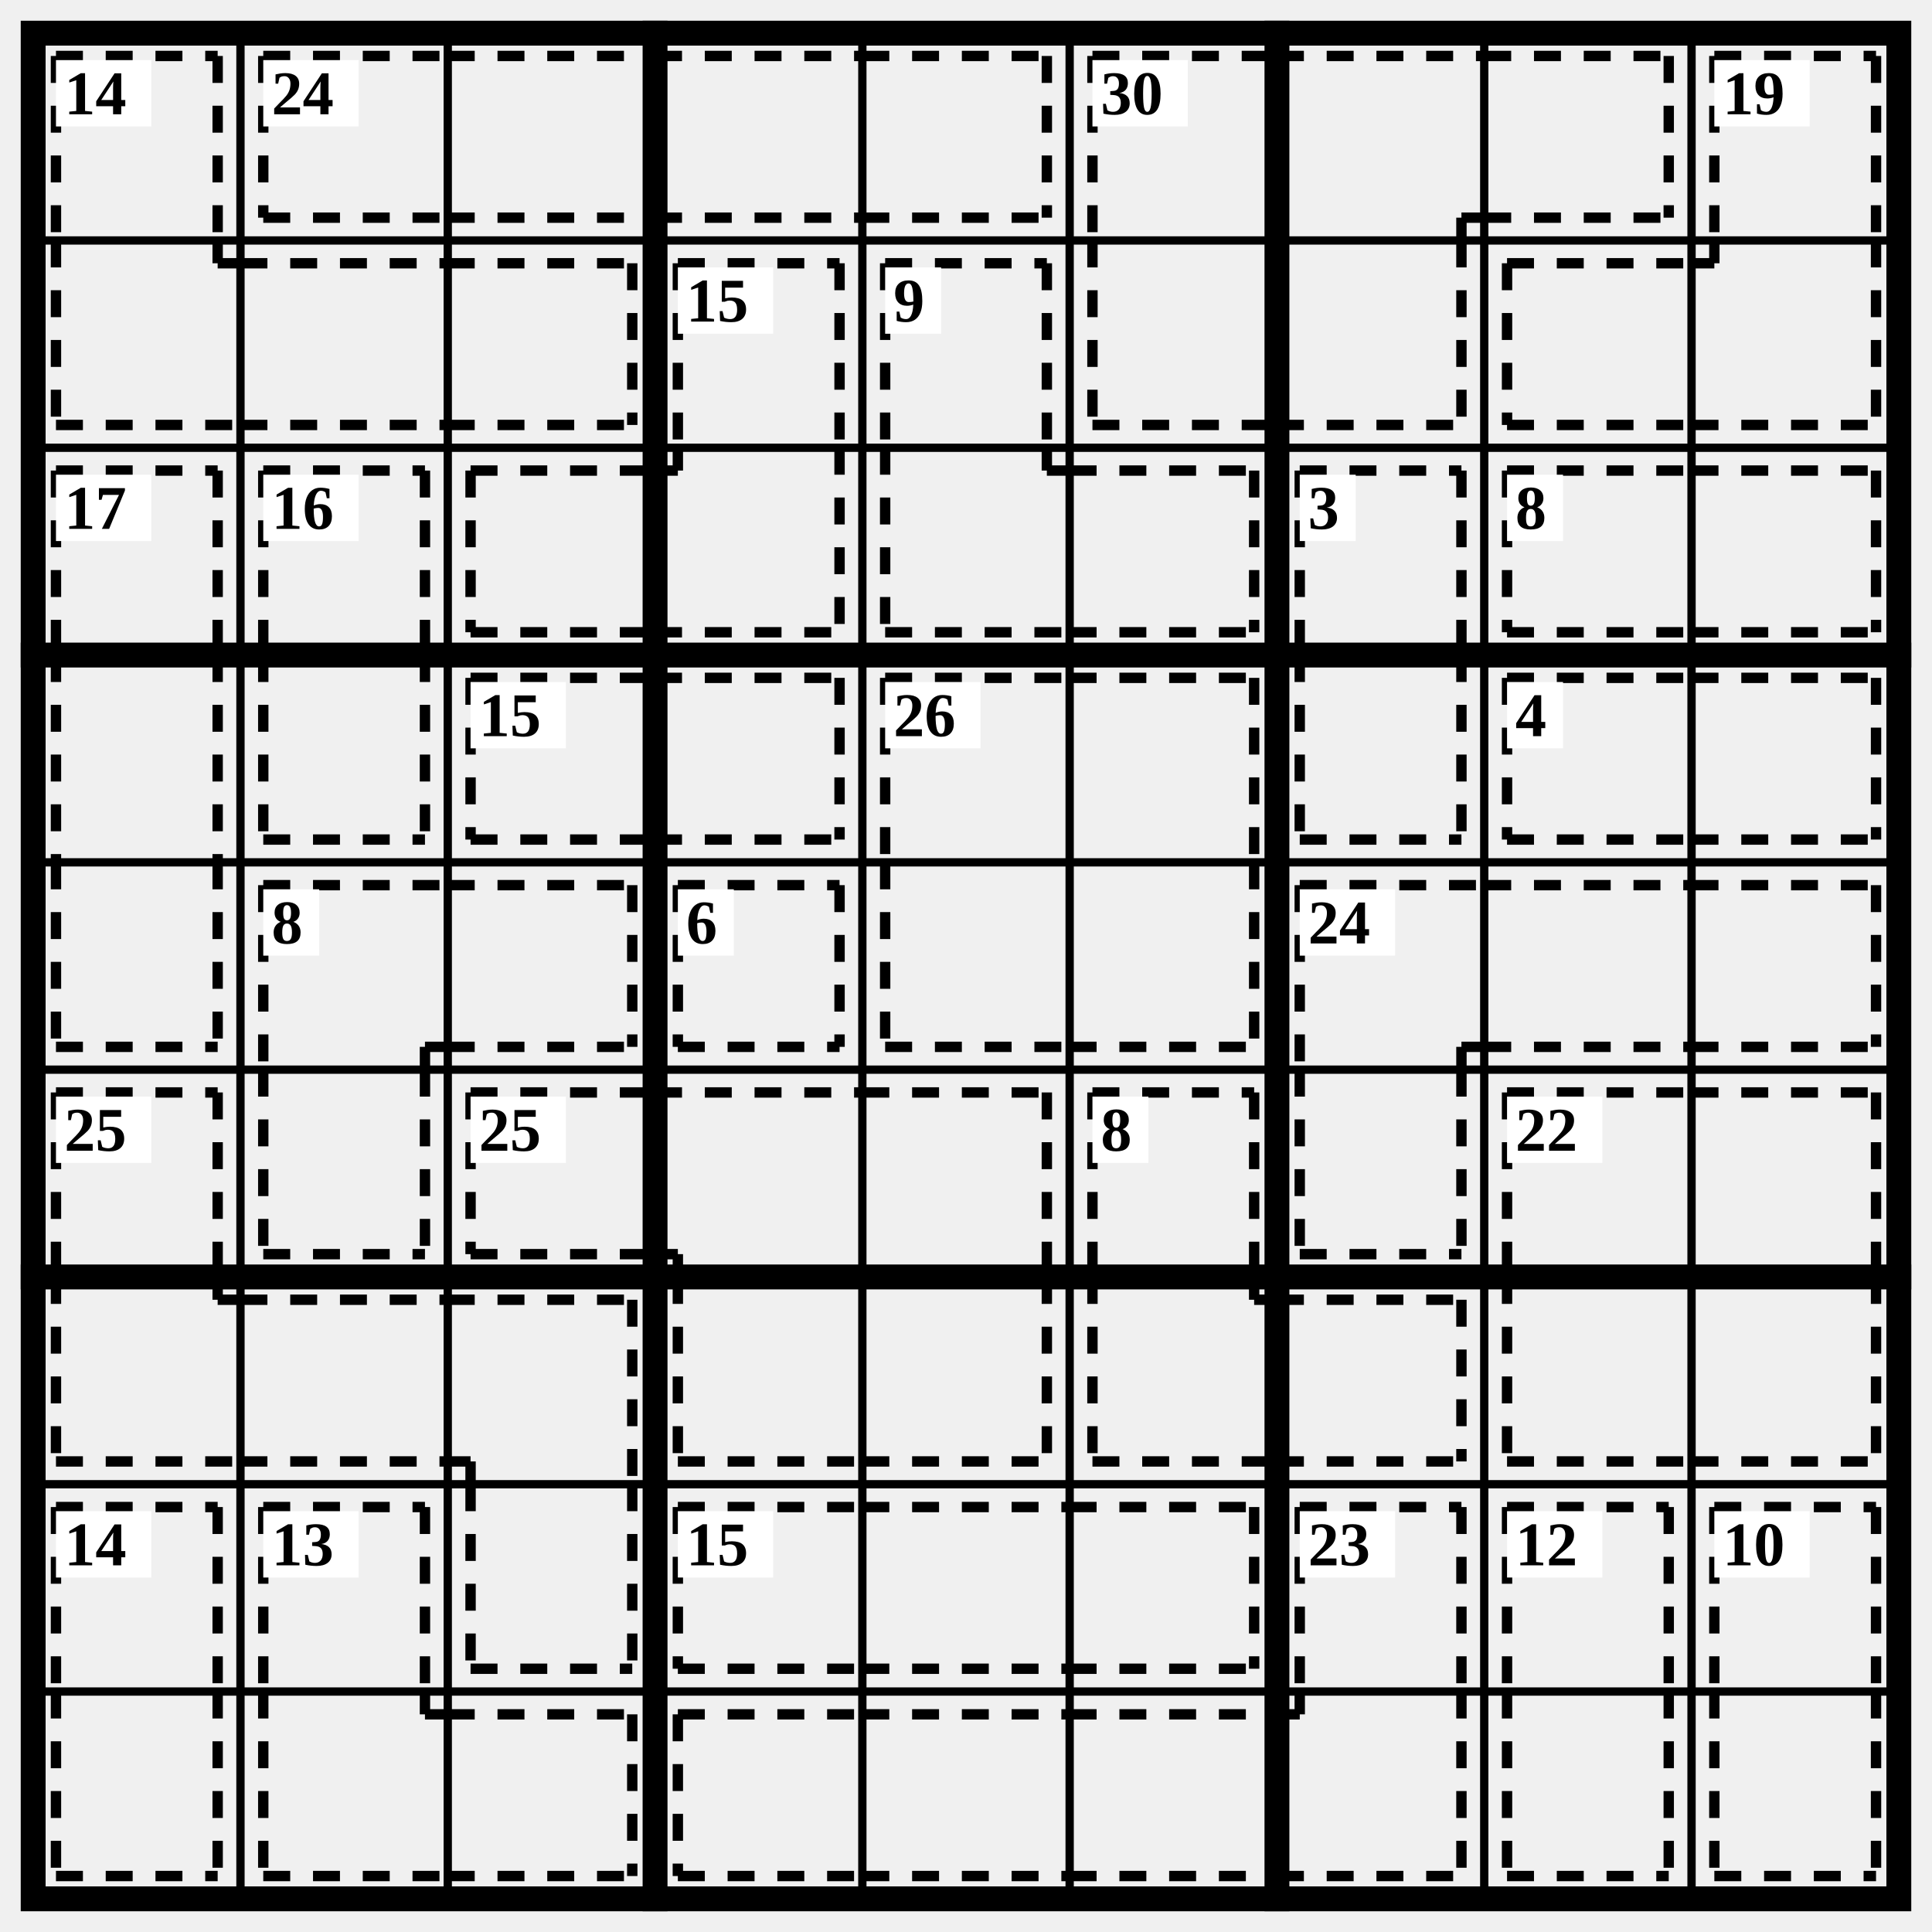
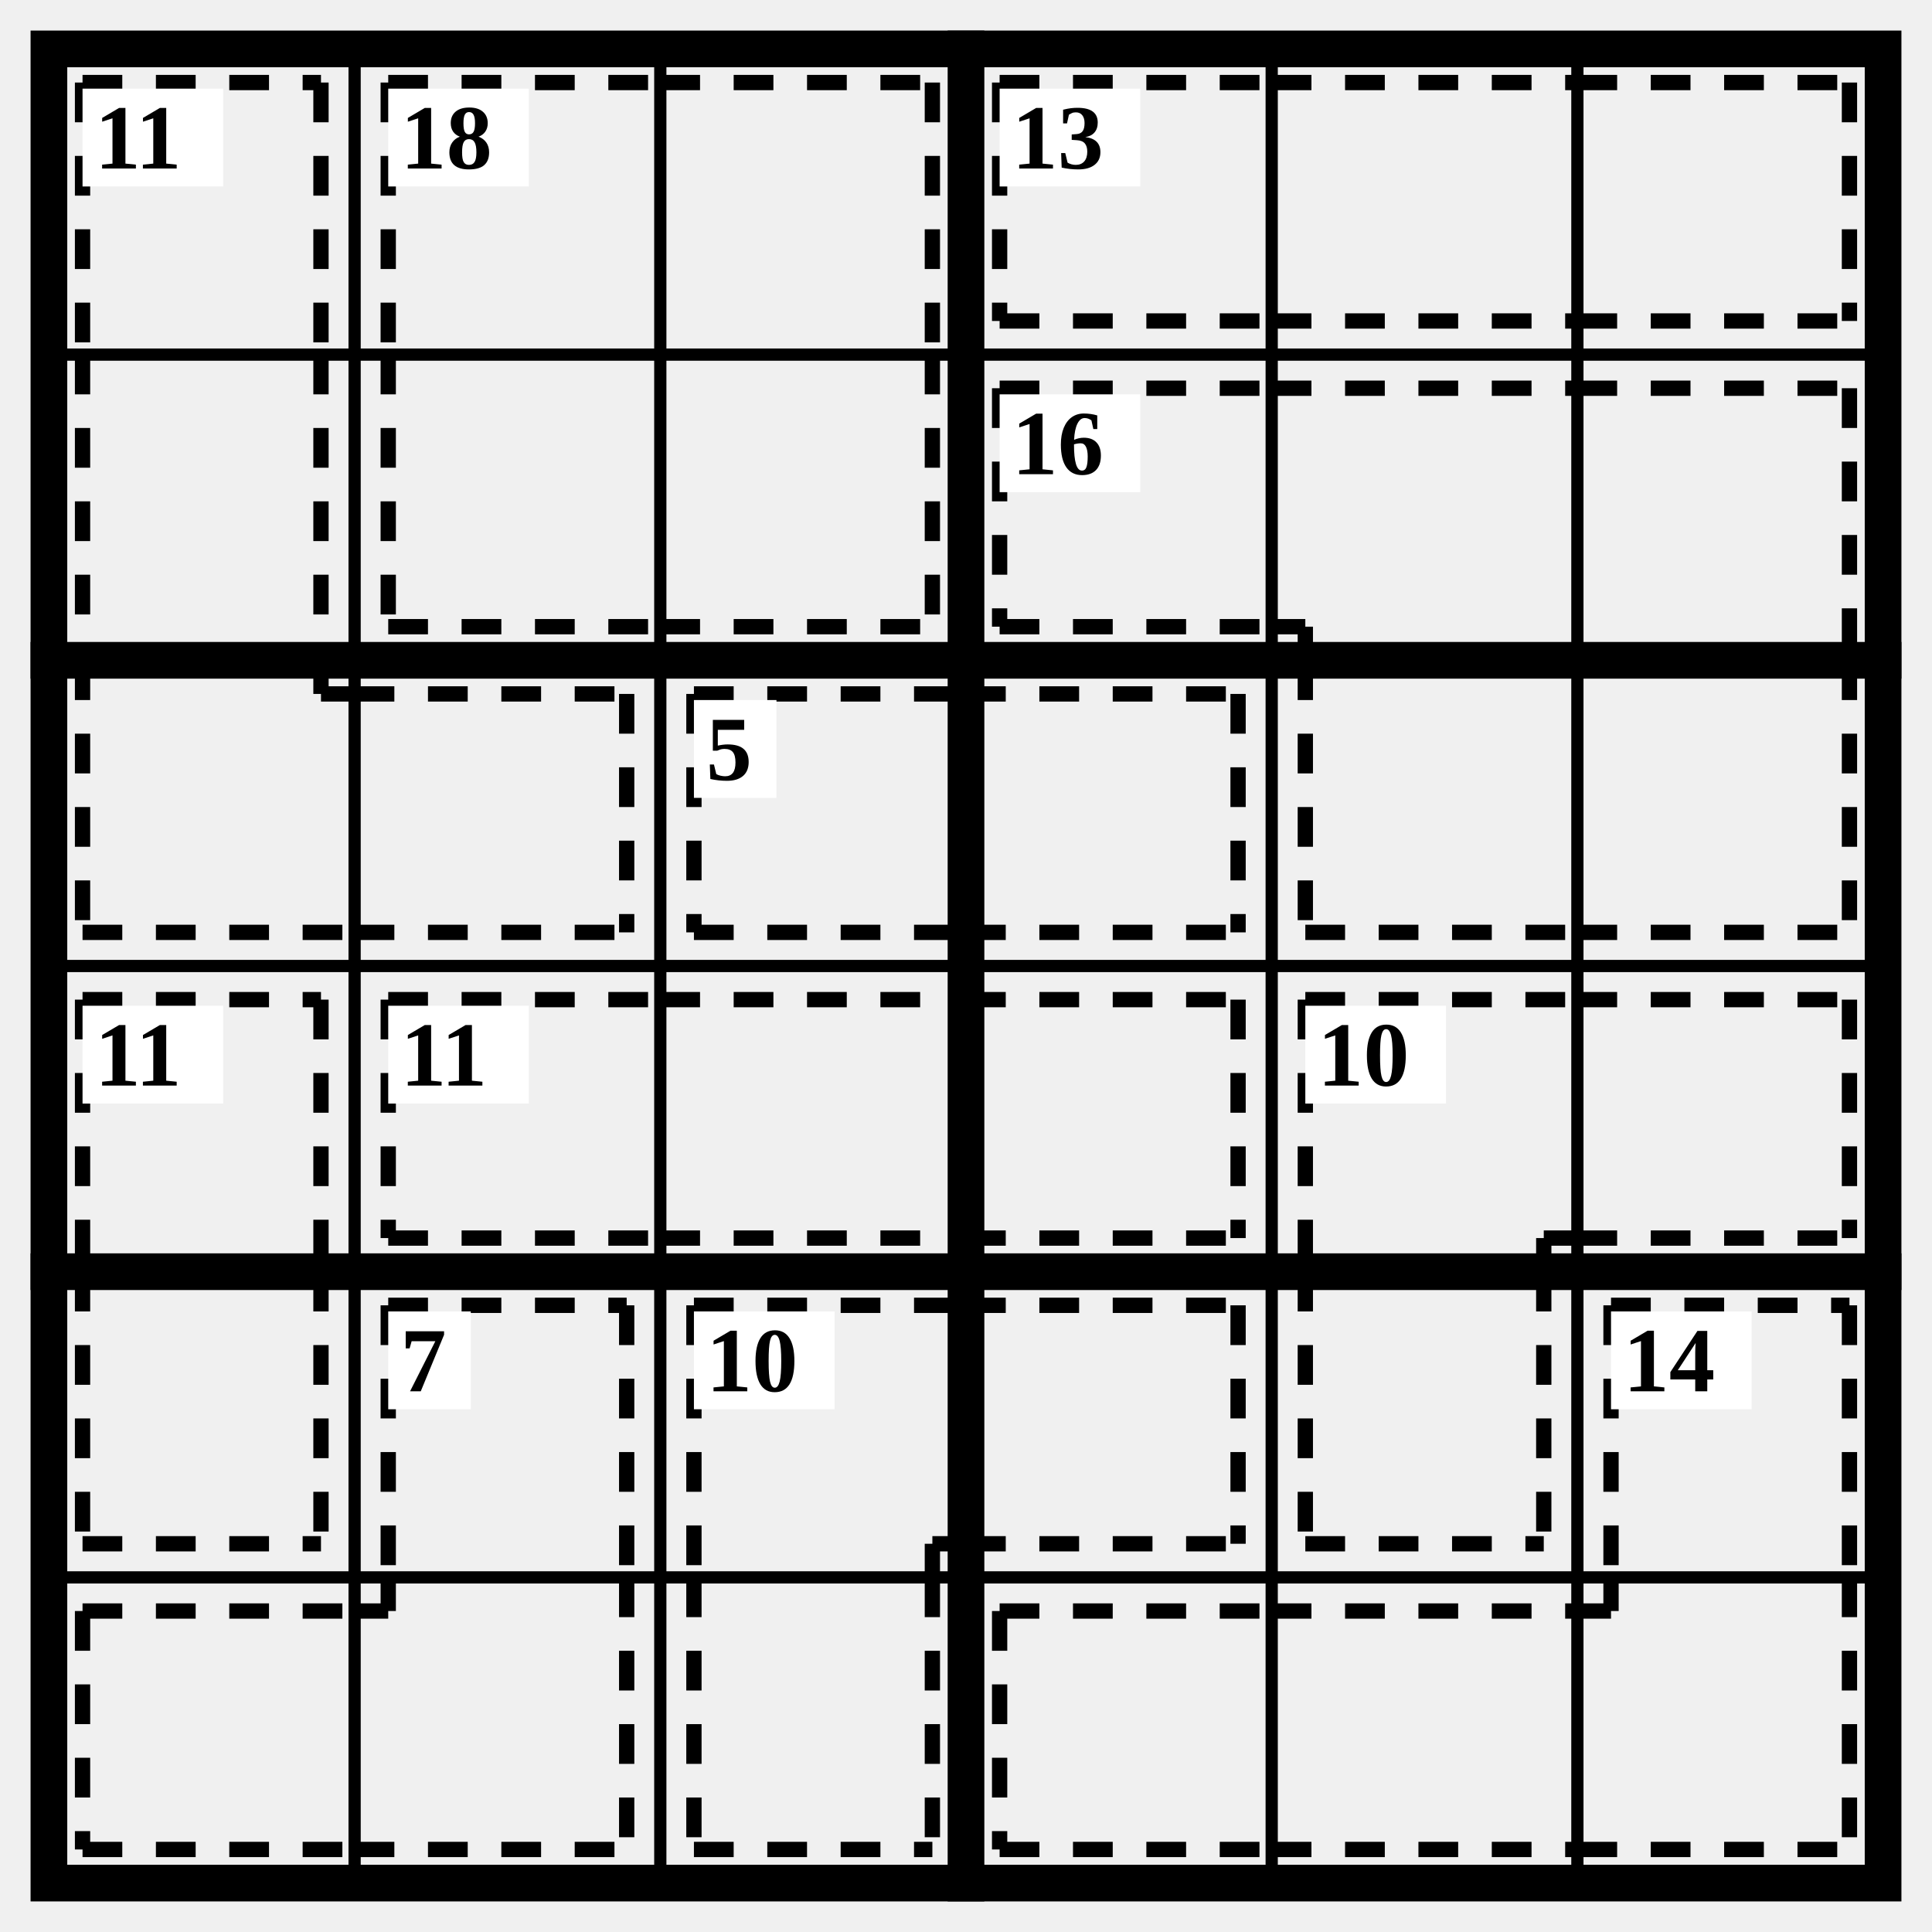
- <svg xmlns="http://www.w3.org/2000/svg" class="p" viewBox="0 0 932 932" preserveAspectRatio="xMidYMid meet" shape-rendering="geometricPrecision">
-   <path d="M16 116H916M16 216H916M16 416H916M16 516H916M16 716H916M16 816H916M116 16V916M216 16V916M416 16V916M516 16V916M716 16V916M816 16V916" fill="none" stroke="#000" stroke-width="4" stroke-linecap="square" />
-   <path d="M16 316H916M16 616H916M316 16V916M616 16V916" fill="none" stroke="#000" stroke-width="12" stroke-linecap="square" />
-   <rect x="16" y="16" width="900" height="900" fill="none" stroke="#000" stroke-width="12" />
-   <path d="M27 27L105 27M27 27L27 116M105 27L105 116M27 205L116 205M27 116L27 205M105 127L116 127M105 116L105 127M116 127L216 127M116 205L216 205M216 127L305 127M216 205L305 205M305 127L305 205" fill="none" stroke="#000" stroke-width="5" stroke-dasharray="13 11" stroke-linecap="butt" />
+ <svg xmlns="http://www.w3.org/2000/svg" class="p" viewBox="0 0 632 632" preserveAspectRatio="xMidYMid meet" shape-rendering="geometricPrecision">
+   <path d="M16 116H616M16 316H616M16 516H616M116 16V616M216 16V616M416 16V616M516 16V616" fill="none" stroke="#000" stroke-width="4" stroke-linecap="square" />
+   <path d="M16 216H616M16 416H616M316 16V616" fill="none" stroke="#000" stroke-width="12" stroke-linecap="square" />
+   <rect x="16" y="16" width="600" height="600" fill="none" stroke="#000" stroke-width="12" />
+   <path d="M27 27L105 27M27 27L27 116M105 27L105 116M27 116L27 216M105 116L105 216M27 305L116 305M27 216L27 305M105 227L116 227M105 216L105 227M116 227L205 227M116 305L205 305M205 227L205 305" fill="none" stroke="#000" stroke-width="5" stroke-dasharray="13 11" stroke-linecap="butt" />
  <rect x="27" y="29" width="46" height="32" fill="#fff" />
-   <text x="31" y="45" font-size="30" text-anchor="start" dominant-baseline="central" fill="#000" font-weight="700">14</text>
-   <path d="M127 27L216 27M127 105L216 105M127 27L127 105M216 27L316 27M216 105L316 105M316 27L416 27M316 105L416 105M416 27L505 27M416 105L505 105M505 27L505 105" fill="none" stroke="#000" stroke-width="5" stroke-dasharray="13 11" stroke-linecap="butt" />
+   <text x="31" y="45" font-size="30" text-anchor="start" dominant-baseline="central" fill="#000" font-weight="700">11</text>
+   <path d="M127 27L216 27M127 27L127 116M216 27L305 27M305 27L305 116M127 205L216 205M127 116L127 205M216 205L305 205M305 116L305 205" fill="none" stroke="#000" stroke-width="5" stroke-dasharray="13 11" stroke-linecap="butt" />
  <rect x="127" y="29" width="46" height="32" fill="#fff" />
-   <text x="131" y="45" font-size="30" text-anchor="start" dominant-baseline="central" fill="#000" font-weight="700">24</text>
-   <path d="M527 27L616 27M527 27L527 116M616 27L716 27M705 105L716 105M705 105L705 116M716 27L805 27M716 105L805 105M805 27L805 105M527 205L616 205M527 116L527 205M616 205L705 205M705 116L705 205" fill="none" stroke="#000" stroke-width="5" stroke-dasharray="13 11" stroke-linecap="butt" />
-   <rect x="527" y="29" width="46" height="32" fill="#fff" />
-   <text x="531" y="45" font-size="30" text-anchor="start" dominant-baseline="central" fill="#000" font-weight="700">30</text>
-   <path d="M827 27L905 27M827 27L827 116M905 27L905 116M727 127L816 127M727 205L816 205M727 127L727 205M816 205L905 205M905 116L905 205M816 127L827 127M827 116L827 127" fill="none" stroke="#000" stroke-width="5" stroke-dasharray="13 11" stroke-linecap="butt" />
-   <rect x="827" y="29" width="46" height="32" fill="#fff" />
-   <text x="831" y="45" font-size="30" text-anchor="start" dominant-baseline="central" fill="#000" font-weight="700">19</text>
-   <path d="M327 127L405 127M327 127L327 216M405 127L405 216M227 227L316 227M227 305L316 305M227 227L227 305M316 305L405 305M405 216L405 305M316 227L327 227M327 216L327 227" fill="none" stroke="#000" stroke-width="5" stroke-dasharray="13 11" stroke-linecap="butt" />
+   <text x="131" y="45" font-size="30" text-anchor="start" dominant-baseline="central" fill="#000" font-weight="700">18</text>
+   <path d="M327 27L416 27M327 105L416 105M327 27L327 105M416 27L516 27M416 105L516 105M516 27L605 27M516 105L605 105M605 27L605 105" fill="none" stroke="#000" stroke-width="5" stroke-dasharray="13 11" stroke-linecap="butt" />
+   <rect x="327" y="29" width="46" height="32" fill="#fff" />
+   <text x="331" y="45" font-size="30" text-anchor="start" dominant-baseline="central" fill="#000" font-weight="700">13</text>
+   <path d="M327 127L416 127M327 205L416 205M327 127L327 205M416 127L516 127M416 205L427 205M427 205L427 216M516 127L605 127M605 127L605 216M427 305L516 305M427 216L427 305M516 305L605 305M605 216L605 305" fill="none" stroke="#000" stroke-width="5" stroke-dasharray="13 11" stroke-linecap="butt" />
  <rect x="327" y="129" width="46" height="32" fill="#fff" />
-   <text x="331" y="145" font-size="30" text-anchor="start" dominant-baseline="central" fill="#000" font-weight="700">15</text>
-   <path d="M427 127L505 127M427 127L427 216M505 127L505 216M427 305L516 305M427 216L427 305M505 227L516 227M505 216L505 227M516 227L605 227M516 305L605 305M605 227L605 305" fill="none" stroke="#000" stroke-width="5" stroke-dasharray="13 11" stroke-linecap="butt" />
-   <rect x="427" y="129" width="27" height="32" fill="#fff" />
-   <text x="431" y="145" font-size="30" text-anchor="start" dominant-baseline="central" fill="#000" font-weight="700">9</text>
-   <path d="M27 227L105 227M27 227L27 316M105 227L105 316M27 316L27 416M105 316L105 416M27 505L105 505M27 416L27 505M105 416L105 505" fill="none" stroke="#000" stroke-width="5" stroke-dasharray="13 11" stroke-linecap="butt" />
-   <rect x="27" y="229" width="46" height="32" fill="#fff" />
-   <text x="31" y="245" font-size="30" text-anchor="start" dominant-baseline="central" fill="#000" font-weight="700">17</text>
-   <path d="M127 227L205 227M127 227L127 316M205 227L205 316M127 405L205 405M127 316L127 405M205 316L205 405" fill="none" stroke="#000" stroke-width="5" stroke-dasharray="13 11" stroke-linecap="butt" />
-   <rect x="127" y="229" width="46" height="32" fill="#fff" />
-   <text x="131" y="245" font-size="30" text-anchor="start" dominant-baseline="central" fill="#000" font-weight="700">16</text>
-   <path d="M627 227L705 227M627 227L627 316M705 227L705 316M627 405L705 405M627 316L627 405M705 316L705 405" fill="none" stroke="#000" stroke-width="5" stroke-dasharray="13 11" stroke-linecap="butt" />
-   <rect x="627" y="229" width="27" height="32" fill="#fff" />
-   <text x="631" y="245" font-size="30" text-anchor="start" dominant-baseline="central" fill="#000" font-weight="700">3</text>
-   <path d="M727 227L816 227M727 305L816 305M727 227L727 305M816 227L905 227M816 305L905 305M905 227L905 305" fill="none" stroke="#000" stroke-width="5" stroke-dasharray="13 11" stroke-linecap="butt" />
-   <rect x="727" y="229" width="27" height="32" fill="#fff" />
-   <text x="731" y="245" font-size="30" text-anchor="start" dominant-baseline="central" fill="#000" font-weight="700">8</text>
-   <path d="M227 327L316 327M227 405L316 405M227 327L227 405M316 327L405 327M316 405L405 405M405 327L405 405" fill="none" stroke="#000" stroke-width="5" stroke-dasharray="13 11" stroke-linecap="butt" />
-   <rect x="227" y="329" width="46" height="32" fill="#fff" />
-   <text x="231" y="345" font-size="30" text-anchor="start" dominant-baseline="central" fill="#000" font-weight="700">15</text>
-   <path d="M427 327L516 327M427 327L427 416M516 327L605 327M605 327L605 416M427 505L516 505M427 416L427 505M516 505L605 505M605 416L605 505" fill="none" stroke="#000" stroke-width="5" stroke-dasharray="13 11" stroke-linecap="butt" />
+   <text x="331" y="145" font-size="30" text-anchor="start" dominant-baseline="central" fill="#000" font-weight="700">16</text>
+   <path d="M227 227L316 227M227 305L316 305M227 227L227 305M316 227L405 227M316 305L405 305M405 227L405 305" fill="none" stroke="#000" stroke-width="5" stroke-dasharray="13 11" stroke-linecap="butt" />
+   <rect x="227" y="229" width="27" height="32" fill="#fff" />
+   <text x="231" y="245" font-size="30" text-anchor="start" dominant-baseline="central" fill="#000" font-weight="700">5</text>
+   <path d="M27 327L105 327M27 327L27 416M105 327L105 416M27 505L105 505M27 416L27 505M105 416L105 505" fill="none" stroke="#000" stroke-width="5" stroke-dasharray="13 11" stroke-linecap="butt" />
+   <rect x="27" y="329" width="46" height="32" fill="#fff" />
+   <text x="31" y="345" font-size="30" text-anchor="start" dominant-baseline="central" fill="#000" font-weight="700">11</text>
+   <path d="M127 327L216 327M127 405L216 405M127 327L127 405M216 327L316 327M216 405L316 405M316 327L405 327M316 405L405 405M405 327L405 405" fill="none" stroke="#000" stroke-width="5" stroke-dasharray="13 11" stroke-linecap="butt" />
+   <rect x="127" y="329" width="46" height="32" fill="#fff" />
+   <text x="131" y="345" font-size="30" text-anchor="start" dominant-baseline="central" fill="#000" font-weight="700">11</text>
+   <path d="M427 327L516 327M427 327L427 416M505 405L516 405M505 405L505 416M516 327L605 327M516 405L605 405M605 327L605 405M427 505L505 505M427 416L427 505M505 416L505 505" fill="none" stroke="#000" stroke-width="5" stroke-dasharray="13 11" stroke-linecap="butt" />
  <rect x="427" y="329" width="46" height="32" fill="#fff" />
-   <text x="431" y="345" font-size="30" text-anchor="start" dominant-baseline="central" fill="#000" font-weight="700">26</text>
-   <path d="M727 327L816 327M727 405L816 405M727 327L727 405M816 327L905 327M816 405L905 405M905 327L905 405" fill="none" stroke="#000" stroke-width="5" stroke-dasharray="13 11" stroke-linecap="butt" />
-   <rect x="727" y="329" width="27" height="32" fill="#fff" />
-   <text x="731" y="345" font-size="30" text-anchor="start" dominant-baseline="central" fill="#000" font-weight="700">4</text>
-   <path d="M127 427L216 427M127 427L127 516M205 505L216 505M205 505L205 516M216 427L305 427M216 505L305 505M305 427L305 505M127 605L205 605M127 516L127 605M205 516L205 605" fill="none" stroke="#000" stroke-width="5" stroke-dasharray="13 11" stroke-linecap="butt" />
+   <text x="431" y="345" font-size="30" text-anchor="start" dominant-baseline="central" fill="#000" font-weight="700">10</text>
+   <path d="M127 427L205 427M127 427L127 516M205 427L205 516M27 527L116 527M27 605L116 605M27 527L27 605M116 605L205 605M205 516L205 605M116 527L127 527M127 516L127 527" fill="none" stroke="#000" stroke-width="5" stroke-dasharray="13 11" stroke-linecap="butt" />
  <rect x="127" y="429" width="27" height="32" fill="#fff" />
-   <text x="131" y="445" font-size="30" text-anchor="start" dominant-baseline="central" fill="#000" font-weight="700">8</text>
-   <path d="M327 427L405 427M327 505L405 505M327 427L327 505M405 427L405 505" fill="none" stroke="#000" stroke-width="5" stroke-dasharray="13 11" stroke-linecap="butt" />
-   <rect x="327" y="429" width="27" height="32" fill="#fff" />
-   <text x="331" y="445" font-size="30" text-anchor="start" dominant-baseline="central" fill="#000" font-weight="700">6</text>
-   <path d="M627 427L716 427M627 427L627 516M705 505L716 505M705 505L705 516M716 427L816 427M716 505L816 505M816 427L905 427M816 505L905 505M905 427L905 505M627 605L705 605M627 516L627 605M705 516L705 605" fill="none" stroke="#000" stroke-width="5" stroke-dasharray="13 11" stroke-linecap="butt" />
-   <rect x="627" y="429" width="46" height="32" fill="#fff" />
-   <text x="631" y="445" font-size="30" text-anchor="start" dominant-baseline="central" fill="#000" font-weight="700">24</text>
-   <path d="M27 527L105 527M27 527L27 616M105 527L105 616M27 705L116 705M27 616L27 705M105 627L116 627M105 616L105 627M116 627L216 627M116 705L216 705M216 627L305 627M305 627L305 716M216 705L227 705M227 705L227 716M227 805L305 805M227 716L227 805M305 716L305 805" fill="none" stroke="#000" stroke-width="5" stroke-dasharray="13 11" stroke-linecap="butt" />
-   <rect x="27" y="529" width="46" height="32" fill="#fff" />
-   <text x="31" y="545" font-size="30" text-anchor="start" dominant-baseline="central" fill="#000" font-weight="700">25</text>
-   <path d="M227 527L316 527M227 605L316 605M227 527L227 605M316 527L416 527M316 605L327 605M327 605L327 616M416 527L505 527M505 527L505 616M327 705L416 705M327 616L327 705M416 705L505 705M505 616L505 705" fill="none" stroke="#000" stroke-width="5" stroke-dasharray="13 11" stroke-linecap="butt" />
-   <rect x="227" y="529" width="46" height="32" fill="#fff" />
-   <text x="231" y="545" font-size="30" text-anchor="start" dominant-baseline="central" fill="#000" font-weight="700">25</text>
-   <path d="M527 527L605 527M527 527L527 616M605 527L605 616M527 705L616 705M527 616L527 705M605 627L616 627M605 616L605 627M616 627L705 627M616 705L705 705M705 627L705 705" fill="none" stroke="#000" stroke-width="5" stroke-dasharray="13 11" stroke-linecap="butt" />
-   <rect x="527" y="529" width="27" height="32" fill="#fff" />
-   <text x="531" y="545" font-size="30" text-anchor="start" dominant-baseline="central" fill="#000" font-weight="700">8</text>
-   <path d="M727 527L816 527M727 527L727 616M816 527L905 527M905 527L905 616M727 705L816 705M727 616L727 705M816 705L905 705M905 616L905 705" fill="none" stroke="#000" stroke-width="5" stroke-dasharray="13 11" stroke-linecap="butt" />
-   <rect x="727" y="529" width="46" height="32" fill="#fff" />
-   <text x="731" y="545" font-size="30" text-anchor="start" dominant-baseline="central" fill="#000" font-weight="700">22</text>
-   <path d="M27 727L105 727M27 727L27 816M105 727L105 816M27 905L105 905M27 816L27 905M105 816L105 905" fill="none" stroke="#000" stroke-width="5" stroke-dasharray="13 11" stroke-linecap="butt" />
-   <rect x="27" y="729" width="46" height="32" fill="#fff" />
-   <text x="31" y="745" font-size="30" text-anchor="start" dominant-baseline="central" fill="#000" font-weight="700">14</text>
-   <path d="M127 727L205 727M127 727L127 816M205 727L205 816M127 905L216 905M127 816L127 905M205 827L216 827M205 816L205 827M216 827L305 827M216 905L305 905M305 827L305 905" fill="none" stroke="#000" stroke-width="5" stroke-dasharray="13 11" stroke-linecap="butt" />
-   <rect x="127" y="729" width="46" height="32" fill="#fff" />
-   <text x="131" y="745" font-size="30" text-anchor="start" dominant-baseline="central" fill="#000" font-weight="700">13</text>
-   <path d="M327 727L416 727M327 805L416 805M327 727L327 805M416 727L516 727M416 805L516 805M516 727L605 727M516 805L605 805M605 727L605 805" fill="none" stroke="#000" stroke-width="5" stroke-dasharray="13 11" stroke-linecap="butt" />
-   <rect x="327" y="729" width="46" height="32" fill="#fff" />
-   <text x="331" y="745" font-size="30" text-anchor="start" dominant-baseline="central" fill="#000" font-weight="700">15</text>
-   <path d="M627 727L705 727M627 727L627 816M705 727L705 816M327 827L416 827M327 905L416 905M327 827L327 905M416 827L516 827M416 905L516 905M516 827L616 827M516 905L616 905M616 905L705 905M705 816L705 905M616 827L627 827M627 816L627 827" fill="none" stroke="#000" stroke-width="5" stroke-dasharray="13 11" stroke-linecap="butt" />
-   <rect x="627" y="729" width="46" height="32" fill="#fff" />
-   <text x="631" y="745" font-size="30" text-anchor="start" dominant-baseline="central" fill="#000" font-weight="700">23</text>
-   <path d="M727 727L805 727M727 727L727 816M805 727L805 816M727 905L805 905M727 816L727 905M805 816L805 905" fill="none" stroke="#000" stroke-width="5" stroke-dasharray="13 11" stroke-linecap="butt" />
-   <rect x="727" y="729" width="46" height="32" fill="#fff" />
-   <text x="731" y="745" font-size="30" text-anchor="start" dominant-baseline="central" fill="#000" font-weight="700">12</text>
-   <path d="M827 727L905 727M827 727L827 816M905 727L905 816M827 905L905 905M827 816L827 905M905 816L905 905" fill="none" stroke="#000" stroke-width="5" stroke-dasharray="13 11" stroke-linecap="butt" />
-   <rect x="827" y="729" width="46" height="32" fill="#fff" />
-   <text x="831" y="745" font-size="30" text-anchor="start" dominant-baseline="central" fill="#000" font-weight="700">10</text>
+   <text x="131" y="445" font-size="30" text-anchor="start" dominant-baseline="central" fill="#000" font-weight="700">7</text>
+   <path d="M227 427L316 427M227 427L227 516M305 505L316 505M305 505L305 516M316 427L405 427M316 505L405 505M405 427L405 505M227 605L305 605M227 516L227 605M305 516L305 605" fill="none" stroke="#000" stroke-width="5" stroke-dasharray="13 11" stroke-linecap="butt" />
+   <rect x="227" y="429" width="46" height="32" fill="#fff" />
+   <text x="231" y="445" font-size="30" text-anchor="start" dominant-baseline="central" fill="#000" font-weight="700">10</text>
+   <path d="M527 427L605 427M527 427L527 516M605 427L605 516M327 527L416 527M327 605L416 605M327 527L327 605M416 527L516 527M416 605L516 605M516 605L605 605M605 516L605 605M516 527L527 527M527 516L527 527" fill="none" stroke="#000" stroke-width="5" stroke-dasharray="13 11" stroke-linecap="butt" />
+   <rect x="527" y="429" width="46" height="32" fill="#fff" />
+   <text x="531" y="445" font-size="30" text-anchor="start" dominant-baseline="central" fill="#000" font-weight="700">14</text>
</svg>
